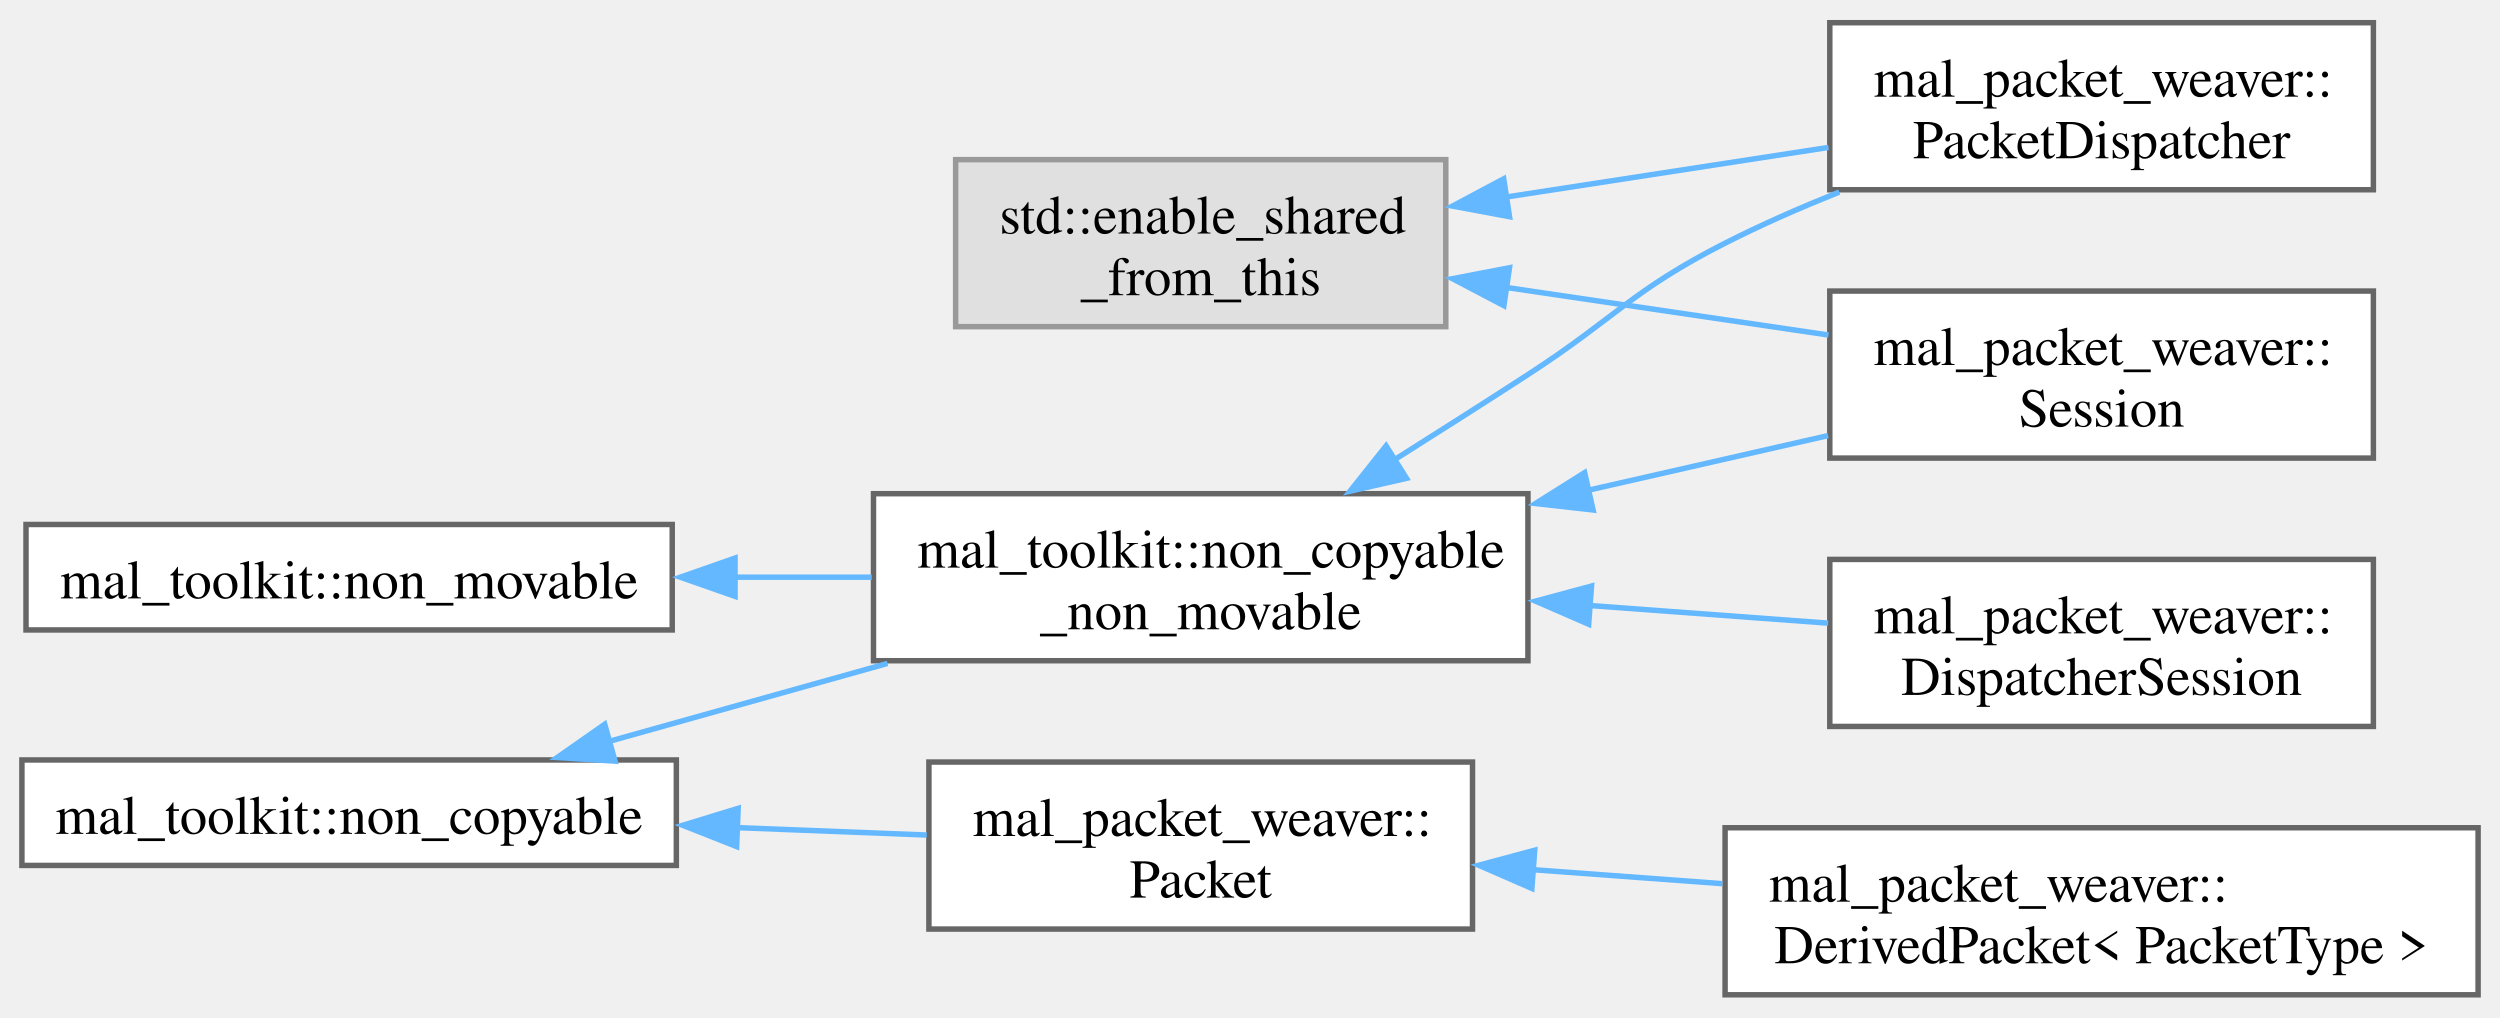
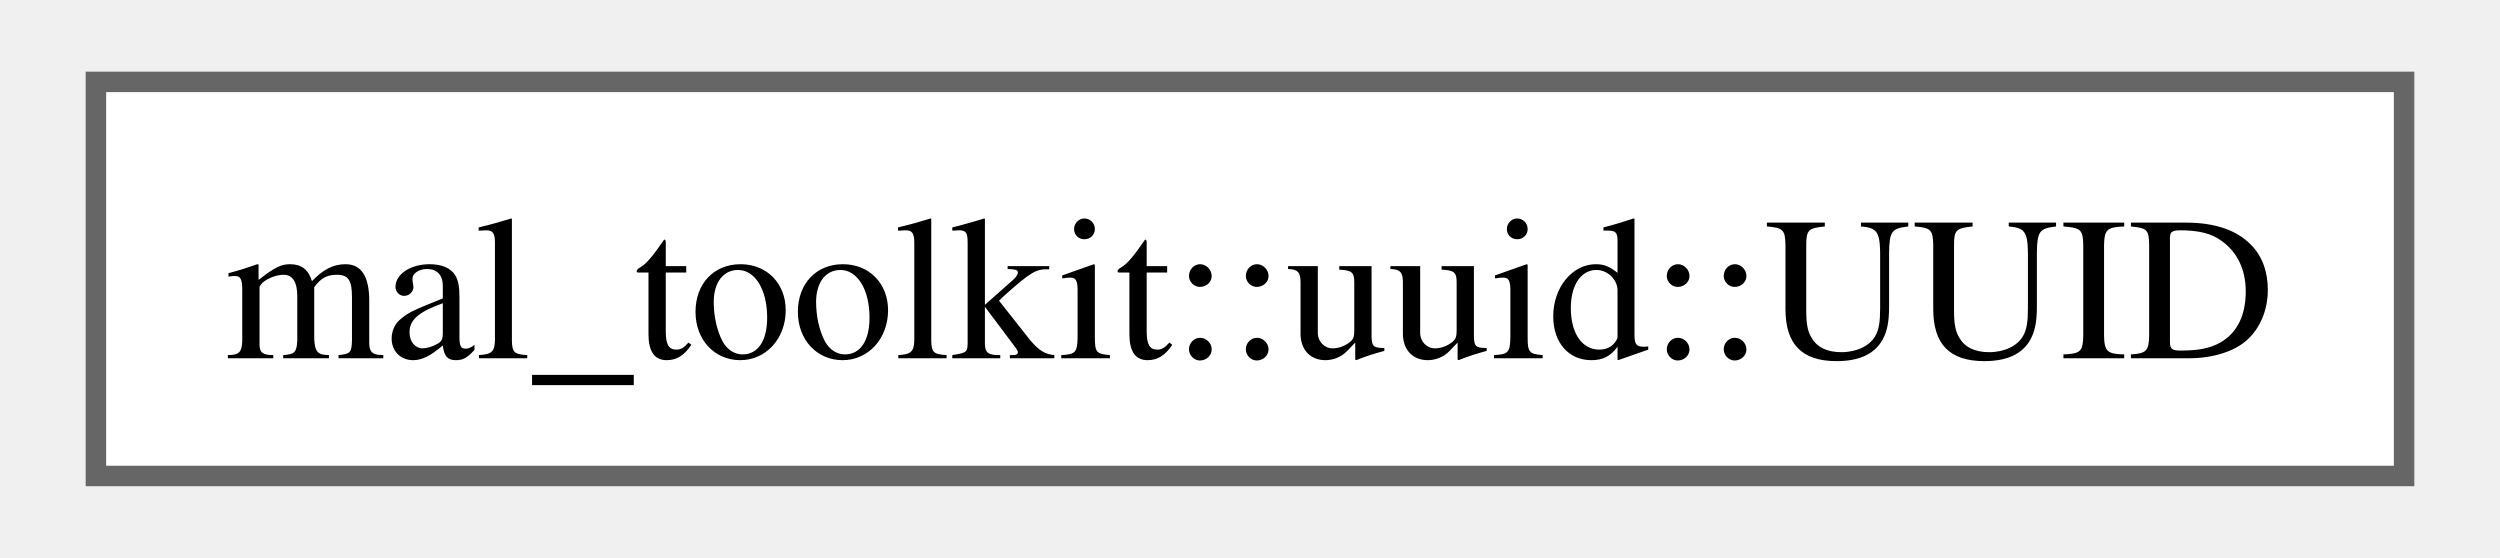
- <svg xmlns="http://www.w3.org/2000/svg" xmlns:xlink="http://www.w3.org/1999/xlink" width="457pt" height="186pt" viewBox="0.00 0.00 456.50 185.50">
-   <g id="graph0" class="graph" transform="scale(1 1) rotate(0) translate(4 181.5)">
+ <svg xmlns="http://www.w3.org/2000/svg" xmlns:xlink="http://www.w3.org/1999/xlink" width="121pt" height="27pt" viewBox="0.00 0.00 120.75 27.25">
+   <g id="graph0" class="graph" transform="scale(1 1) rotate(0) translate(4 23.25)">
    <g id="Node000000" class="node">
      <g id="a_Node000000">
-         <a xlink:title=" ">
-           <polygon fill="#e0e0e0" stroke="#999999" points="260,-152.5 170.5,-152.5 170.5,-122 260,-122 260,-152.5" />
-           <text text-anchor="start" x="178.5" y="-139" font-family="Times,serif" font-size="10.00">std::enable_shared</text>
-           <text text-anchor="middle" x="215.25" y="-127.75" font-family="Times,serif" font-size="10.00">_from_this</text>
-         </a>
-       </g>
-     </g>
-     <g id="Node000001" class="node">
-       <g id="a_Node000001">
-         <a xlink:href="d4/d61/classmal__packet__weaver_1_1_packet_dispatcher.html" target="_top" xlink:title="The PacketDispatcher class is responsible for managing packet dispatching and handling.">
-           <polygon fill="white" stroke="#666666" points="429.38,-177.5 330.12,-177.5 330.12,-147 429.38,-147 429.38,-177.5" />
-           <text text-anchor="start" x="338.12" y="-164" font-family="Times,serif" font-size="10.00">mal_packet_weaver::</text>
-           <text text-anchor="middle" x="379.75" y="-152.75" font-family="Times,serif" font-size="10.00">PacketDispatcher</text>
-         </a>
-       </g>
-     </g>
-     <g id="edge4_Node000000_Node000001" class="edge">
-       <g id="a_edge4_Node000000_Node000001">
-         <a xlink:title=" ">
-           <path fill="none" stroke="#63b8ff" d="M270.88,-145.65C289.97,-148.59 311.28,-151.87 329.88,-154.73" />
-           <polygon fill="#63b8ff" stroke="#63b8ff" points="271.64,-142.08 261.22,-144.02 270.58,-149 271.64,-142.08" />
-         </a>
-       </g>
-     </g>
-     <g id="Node000004" class="node">
-       <g id="a_Node000004">
-         <a xlink:href="d8/d39/classmal__packet__weaver_1_1_session.html" target="_top" xlink:title="Represents a network session for sending and receiving packets.">
-           <polygon fill="white" stroke="#666666" points="429.38,-128.5 330.12,-128.5 330.12,-98 429.38,-98 429.38,-128.5" />
-           <text text-anchor="start" x="338.12" y="-115" font-family="Times,serif" font-size="10.00">mal_packet_weaver::</text>
-           <text text-anchor="middle" x="379.75" y="-103.75" font-family="Times,serif" font-size="10.00">Session</text>
-         </a>
-       </g>
-     </g>
-     <g id="edge5_Node000000_Node000004" class="edge">
-       <g id="a_edge5_Node000000_Node000004">
-         <a xlink:title=" ">
-           <path fill="none" stroke="#63b8ff" d="M270.88,-129.18C289.97,-126.36 311.28,-123.22 329.88,-120.47" />
-           <polygon fill="#63b8ff" stroke="#63b8ff" points="270.61,-125.83 261.22,-130.76 271.63,-132.76 270.61,-125.83" />
-         </a>
-       </g>
-     </g>
-     <g id="Node000005" class="node">
-       <g id="a_Node000005">
-         <a xlink:href="d1/dd3/classmal__toolkit_1_1non__copyable.html" target="_top" xlink:title="A class that can't be copied.">
-           <polygon fill="white" stroke="#666666" points="119.5,-42.88 0,-42.88 0,-23.62 119.5,-23.62 119.5,-42.88" />
-           <text text-anchor="middle" x="59.75" y="-29.38" font-family="Times,serif" font-size="10.00">mal_toolkit::non_copyable</text>
-         </a>
-       </g>
-     </g>
-     <g id="Node000006" class="node">
-       <g id="a_Node000006">
-         <a xlink:href="d2/d9d/classmal__packet__weaver_1_1_packet.html" target="_top" xlink:title="Base class for all packets.">
-           <polygon fill="white" stroke="#666666" points="264.88,-42.5 165.62,-42.5 165.62,-12 264.88,-12 264.88,-42.5" />
-           <text text-anchor="start" x="173.62" y="-29" font-family="Times,serif" font-size="10.00">mal_packet_weaver::</text>
-           <text text-anchor="middle" x="215.25" y="-17.75" font-family="Times,serif" font-size="10.00">Packet</text>
-         </a>
-       </g>
-     </g>
-     <g id="edge6_Node000005_Node000006" class="edge">
-       <g id="a_edge6_Node000005_Node000006">
-         <a xlink:title=" ">
-           <path fill="none" stroke="#63b8ff" d="M130.37,-30.53C142.13,-30.07 154.12,-29.6 165.22,-29.17" />
-           <polygon fill="#63b8ff" stroke="#63b8ff" points="130.51,-27.06 120.66,-30.95 130.79,-34.05 130.51,-27.06" />
-         </a>
-       </g>
-     </g>
-     <g id="Node000002" class="node">
-       <g id="a_Node000002">
-         <a xlink:href="d2/df3/classmal__toolkit_1_1non__copyable__non__movable.html" target="_top" xlink:title="A class that can't be copied neither moved.">
-           <polygon fill="white" stroke="#666666" points="275,-91.5 155.5,-91.5 155.5,-61 275,-61 275,-91.5" />
-           <text text-anchor="start" x="163.5" y="-78" font-family="Times,serif" font-size="10.00">mal_toolkit::non_copyable</text>
-           <text text-anchor="middle" x="215.25" y="-66.75" font-family="Times,serif" font-size="10.00">_non_movable</text>
-         </a>
-       </g>
-     </g>
-     <g id="edge8_Node000005_Node000002" class="edge">
-       <g id="a_edge8_Node000005_Node000002">
-         <a xlink:title=" ">
-           <path fill="none" stroke="#63b8ff" d="M106.96,-46.2C123.04,-50.7 141.26,-55.8 158.06,-60.51" />
-           <polygon fill="#63b8ff" stroke="#63b8ff" points="108.31,-42.66 97.74,-43.33 106.42,-49.4 108.31,-42.66" />
-         </a>
-       </g>
-     </g>
-     <g id="Node000007" class="node">
-       <g id="a_Node000007">
-         <a xlink:href="dd/d2b/classmal__packet__weaver_1_1_derived_packet.html" target="_top" xlink:title="A templated class representing a derived packet from the base Packet class.">
-           <polygon fill="white" stroke="#666666" points="448.5,-30.5 311,-30.5 311,0 448.5,0 448.5,-30.5" />
-           <text text-anchor="start" x="319" y="-17" font-family="Times,serif" font-size="10.00">mal_packet_weaver::</text>
-           <text text-anchor="middle" x="379.75" y="-5.75" font-family="Times,serif" font-size="10.00">DerivedPacket&lt; PacketType &gt;</text>
-         </a>
-       </g>
-     </g>
-     <g id="edge7_Node000006_Node000007" class="edge">
-       <g id="a_edge7_Node000006_Node000007">
-         <a xlink:title=" ">
-           <path fill="none" stroke="#63b8ff" d="M275.65,-22.86C286.98,-22.03 298.92,-21.14 310.5,-20.29" />
-           <polygon fill="#63b8ff" stroke="#63b8ff" points="275.72,-19.42 266.01,-23.65 276.24,-26.4 275.72,-19.42" />
-         </a>
-       </g>
-     </g>
-     <g id="edge10_Node000002_Node000001" class="edge">
-       <g id="a_edge10_Node000002_Node000001">
-         <a xlink:title=" ">
-           <path fill="none" stroke="#63b8ff" d="M250.63,-97.7C258.66,-102.76 267.15,-108.16 275,-113.25 291.14,-123.71 293.86,-128.53 311,-137.25 317.59,-140.6 324.74,-143.74 331.85,-146.58" />
-           <polygon fill="#63b8ff" stroke="#63b8ff" points="252.83,-94.31 242.5,-91.95 249.1,-100.24 252.83,-94.31" />
-         </a>
-       </g>
-     </g>
-     <g id="edge11_Node000002_Node000004" class="edge">
-       <g id="a_edge11_Node000002_Node000004">
-         <a xlink:title=" ">
-           <path fill="none" stroke="#63b8ff" d="M286,-92.13C300.75,-95.49 316.02,-98.97 329.81,-102.11" />
-           <polygon fill="#63b8ff" stroke="#63b8ff" points="286.9,-88.52 276.38,-89.71 285.35,-95.35 286.9,-88.52" />
-         </a>
-       </g>
-     </g>
-     <g id="Node000003" class="node">
-       <g id="a_Node000003">
-         <a xlink:href="d3/dbd/classmal__packet__weaver_1_1_dispatcher_session.html" target="_top" xlink:title="Represents a session with packet dispatching functionality.">
-           <polygon fill="white" stroke="#666666" points="429.38,-79.5 330.12,-79.5 330.12,-49 429.38,-49 429.38,-79.5" />
-           <text text-anchor="start" x="338.12" y="-66" font-family="Times,serif" font-size="10.00">mal_packet_weaver::</text>
-           <text text-anchor="middle" x="379.75" y="-54.75" font-family="Times,serif" font-size="10.00">DispatcherSession</text>
-         </a>
-       </g>
-     </g>
-     <g id="edge9_Node000002_Node000003" class="edge">
-       <g id="a_edge9_Node000002_Node000003">
-         <a xlink:title=" ">
-           <path fill="none" stroke="#63b8ff" d="M286,-71.1C300.75,-70.01 316.02,-68.88 329.81,-67.86" />
-           <polygon fill="#63b8ff" stroke="#63b8ff" points="286.09,-67.66 276.38,-71.88 286.61,-74.64 286.09,-67.66" />
-         </a>
-       </g>
-     </g>
-     <g id="Node000008" class="node">
-       <g id="a_Node000008">
-         <a xlink:href="db/d86/classmal__toolkit_1_1non__movable.html" target="_top" xlink:title="A class that can't be moved.">
-           <polygon fill="white" stroke="#666666" points="118.75,-85.88 0.75,-85.88 0.75,-66.62 118.75,-66.62 118.75,-85.88" />
-           <text text-anchor="middle" x="59.75" y="-72.38" font-family="Times,serif" font-size="10.00">mal_toolkit::non_movable</text>
-         </a>
-       </g>
-     </g>
-     <g id="edge12_Node000008_Node000002" class="edge">
-       <g id="a_edge12_Node000008_Node000002">
-         <a xlink:title=" ">
-           <path fill="none" stroke="#63b8ff" d="M130.12,-76.25C138.49,-76.25 146.98,-76.25 155.18,-76.25" />
-           <polygon fill="#63b8ff" stroke="#63b8ff" points="130.22,-72.75 120.22,-76.25 130.22,-79.75 130.22,-72.75" />
+         <a xlink:href="d5/d96/classmal__toolkit_1_1uuid_1_1_u_u_i_d.html" target="_top" xlink:title="UUIDv4 (random 128-bits) RFC-4122.">
+           <polygon fill="white" stroke="#666666" points="112.75,-19.25 0,-19.25 0,0 112.75,0 112.75,-19.25" />
+           <text text-anchor="middle" x="56.38" y="-5.75" font-family="Times,serif" font-size="10.00">mal_toolkit::uuid::UUID</text>
        </a>
      </g>
    </g>
  </g>
</svg>
